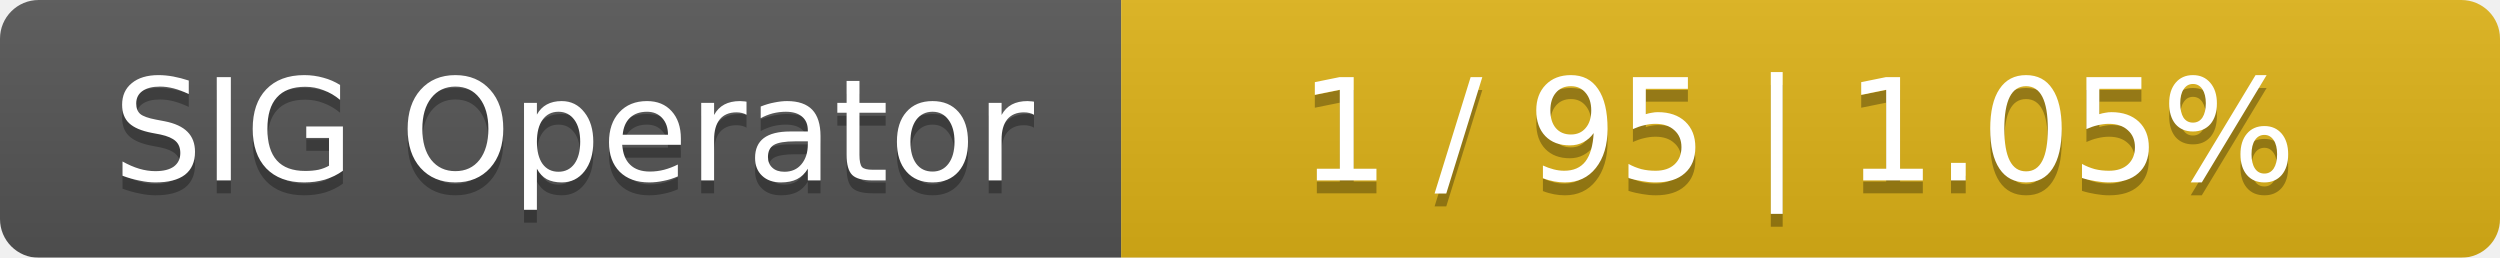
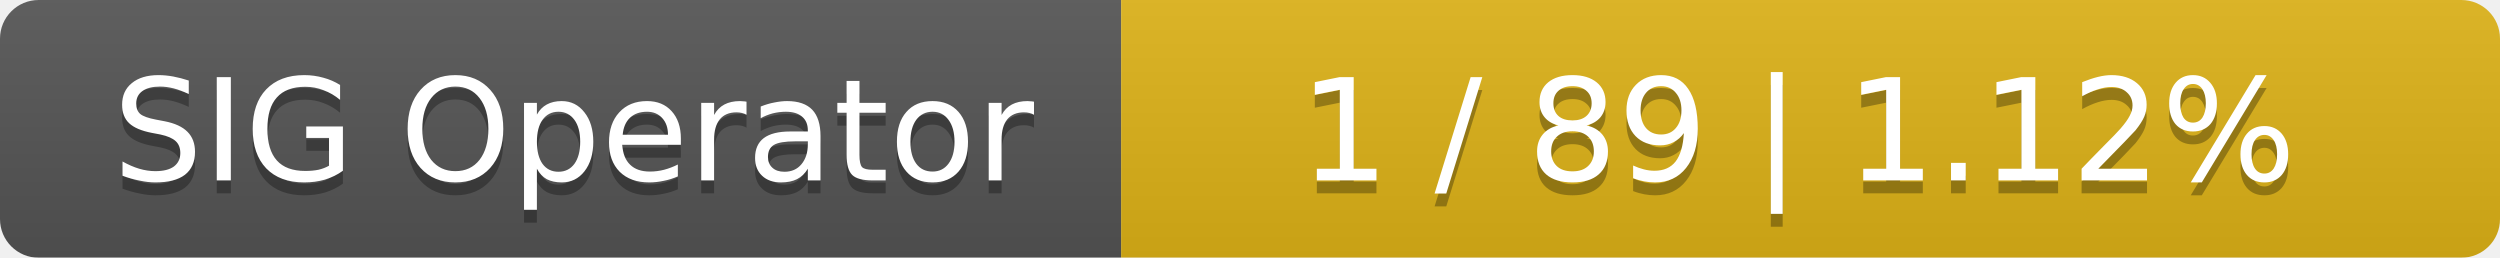
<svg xmlns="http://www.w3.org/2000/svg" width="194" height="20">
  <linearGradient id="smooth" x2="0" y2="100%">
    <stop offset="0" stop-color="#bbb" stop-opacity=".1" />
    <stop offset="1" stop-opacity=".1" />
  </linearGradient>
  <mask id="round">
    <rect width="194" height="20" rx="3" fill="#fff" />
  </mask>
  <g mask="url(#round)">
    <rect width="87" height="20" fill="#555" />
    <rect x="87" width="107" height="20" fill="#dfb317" />
    <rect width="194" height="20" fill="url(#smooth)" />
  </g>
  <g fill="#fff" text-anchor="middle" font-family="DejaVu Sans,Verdana,Geneva,sans-serif" font-size="11">
    <text x="44.5" y="15" fill="#010101" fill-opacity=".3">SIG Operator</text>
    <text x="44.5" y="14">SIG Operator</text>
-     <text x="139.5" y="15" fill="#010101" fill-opacity=".3">1 / 95    |    1.05%</text>
-     <text x="139.5" y="14">1 / 95    |    1.05%</text>
+     <text x="139.5" y="15" fill="#010101" fill-opacity=".3">1 / 89    |    1.12%</text>
+     <text x="139.5" y="14">1 / 89    |    1.12%</text>
  </g>
</svg>
